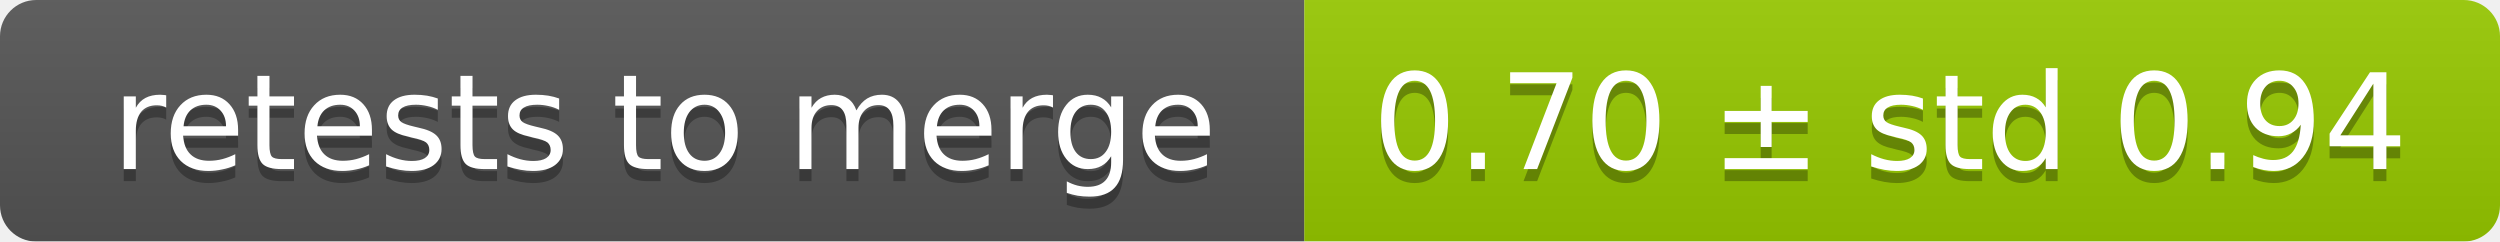
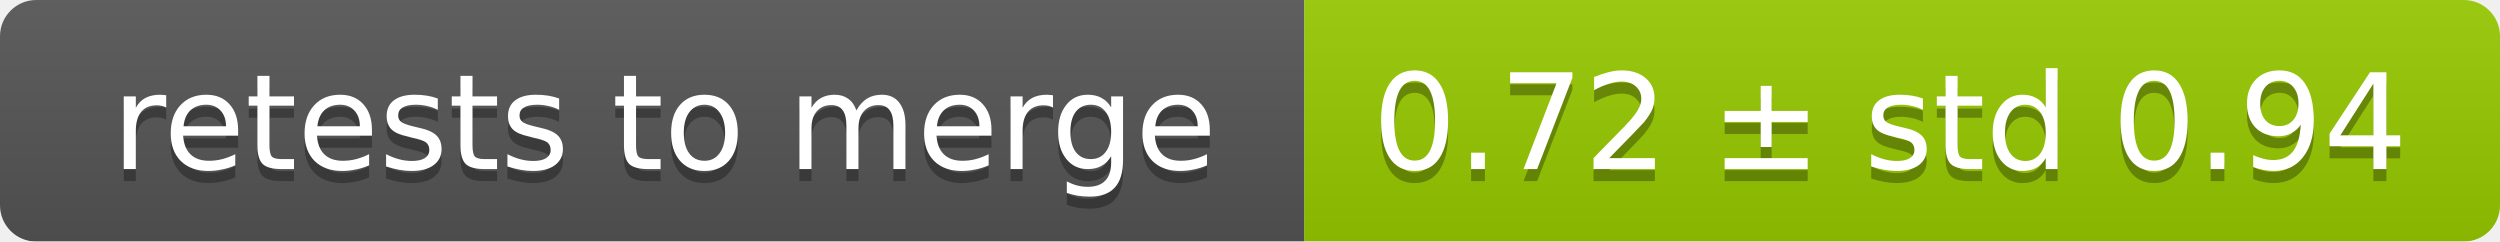
<svg xmlns="http://www.w3.org/2000/svg" width="207" height="20">
  <linearGradient id="smooth" x2="0" y2="100%">
    <stop offset="0" stop-color="#bbb" stop-opacity=".1" />
    <stop offset="1" stop-opacity=".1" />
  </linearGradient>
  <mask id="round">
    <rect width="207" height="20" rx="3" fill="#fff" />
  </mask>
  <g mask="url(#round)">
    <rect width="108" height="20" fill="#555" />
    <rect x="108" width="99" height="20" fill="#97ca00" />
    <rect width="207" height="20" fill="url(#smooth)" />
  </g>
  <g fill="#fff" text-anchor="middle" font-family="DejaVu Sans,Verdana,Geneva,sans-serif" font-size="11">
    <text x="55" y="15" fill="#010101" fill-opacity=".3">retests to merge</text>
    <text x="55" y="14">retests to merge</text>
-     <text x="156.5" y="15" fill="#010101" fill-opacity=".3">0.70 ± std 0.94</text>
-     <text x="156.5" y="14">0.70 ± std 0.94</text>
+     <text x="156.5" y="15" fill="#010101" fill-opacity=".3">0.72 ± std 0.94</text>
+     <text x="156.5" y="14">0.72 ± std 0.94</text>
  </g>
</svg>
